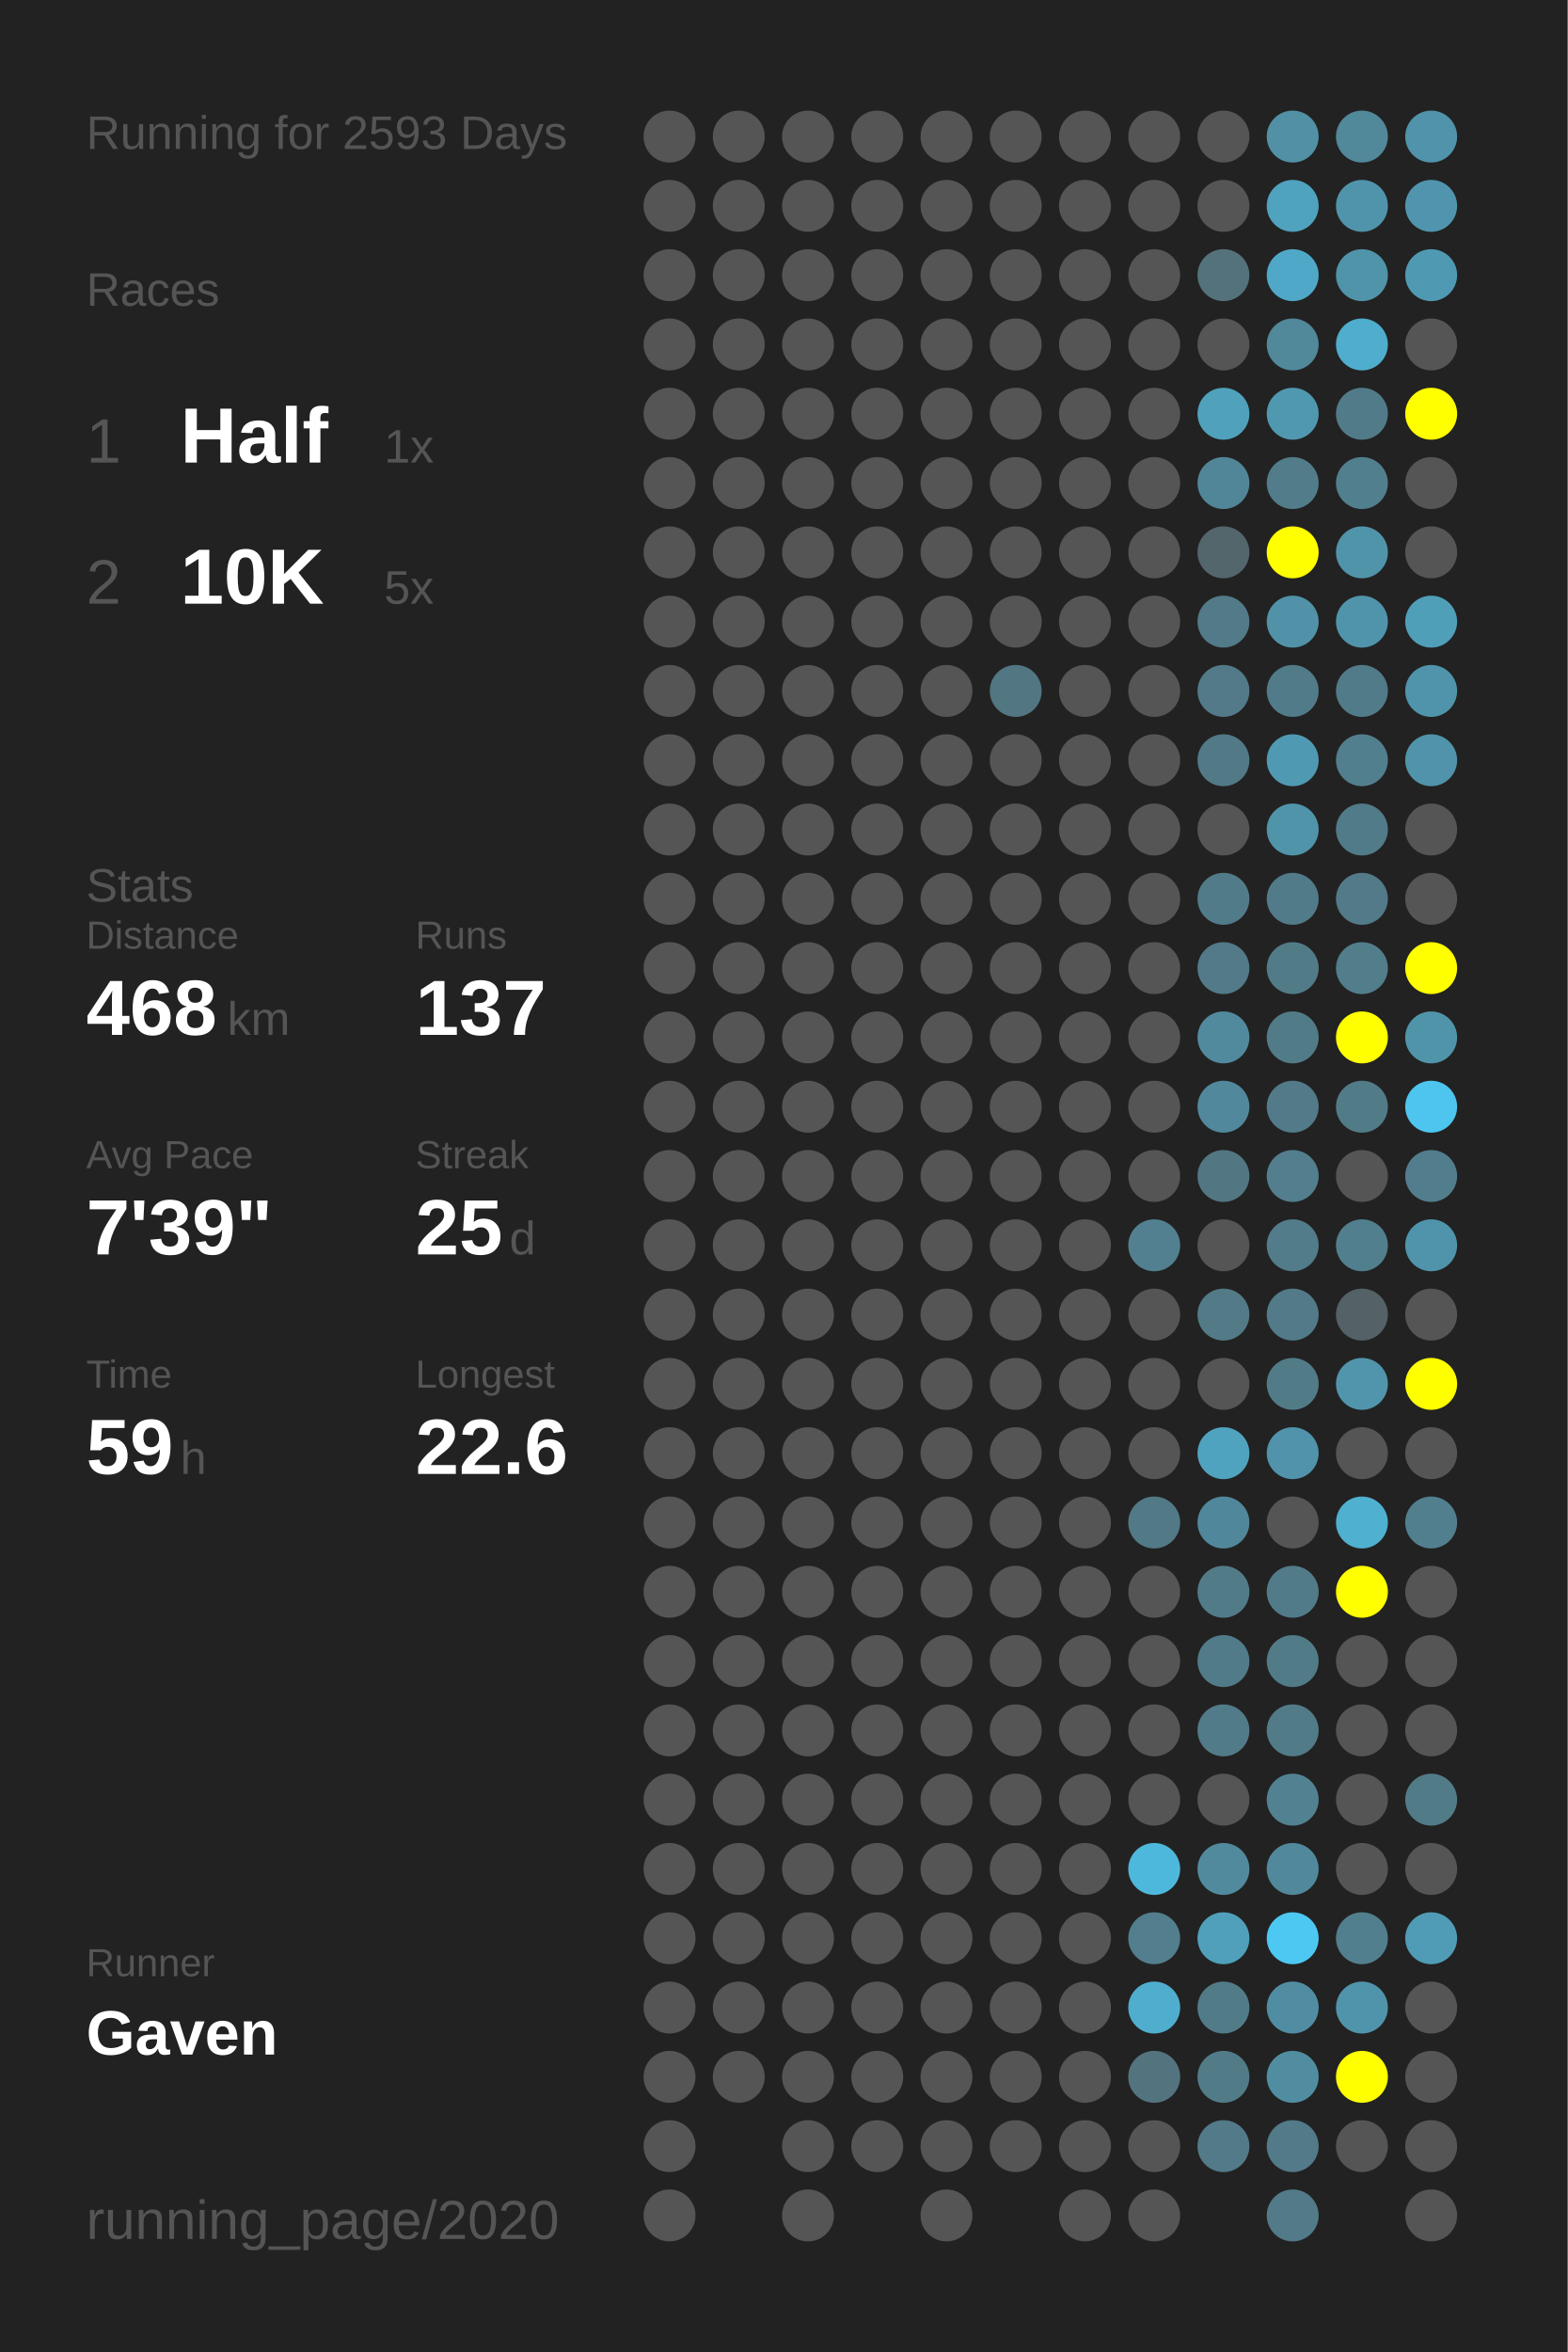
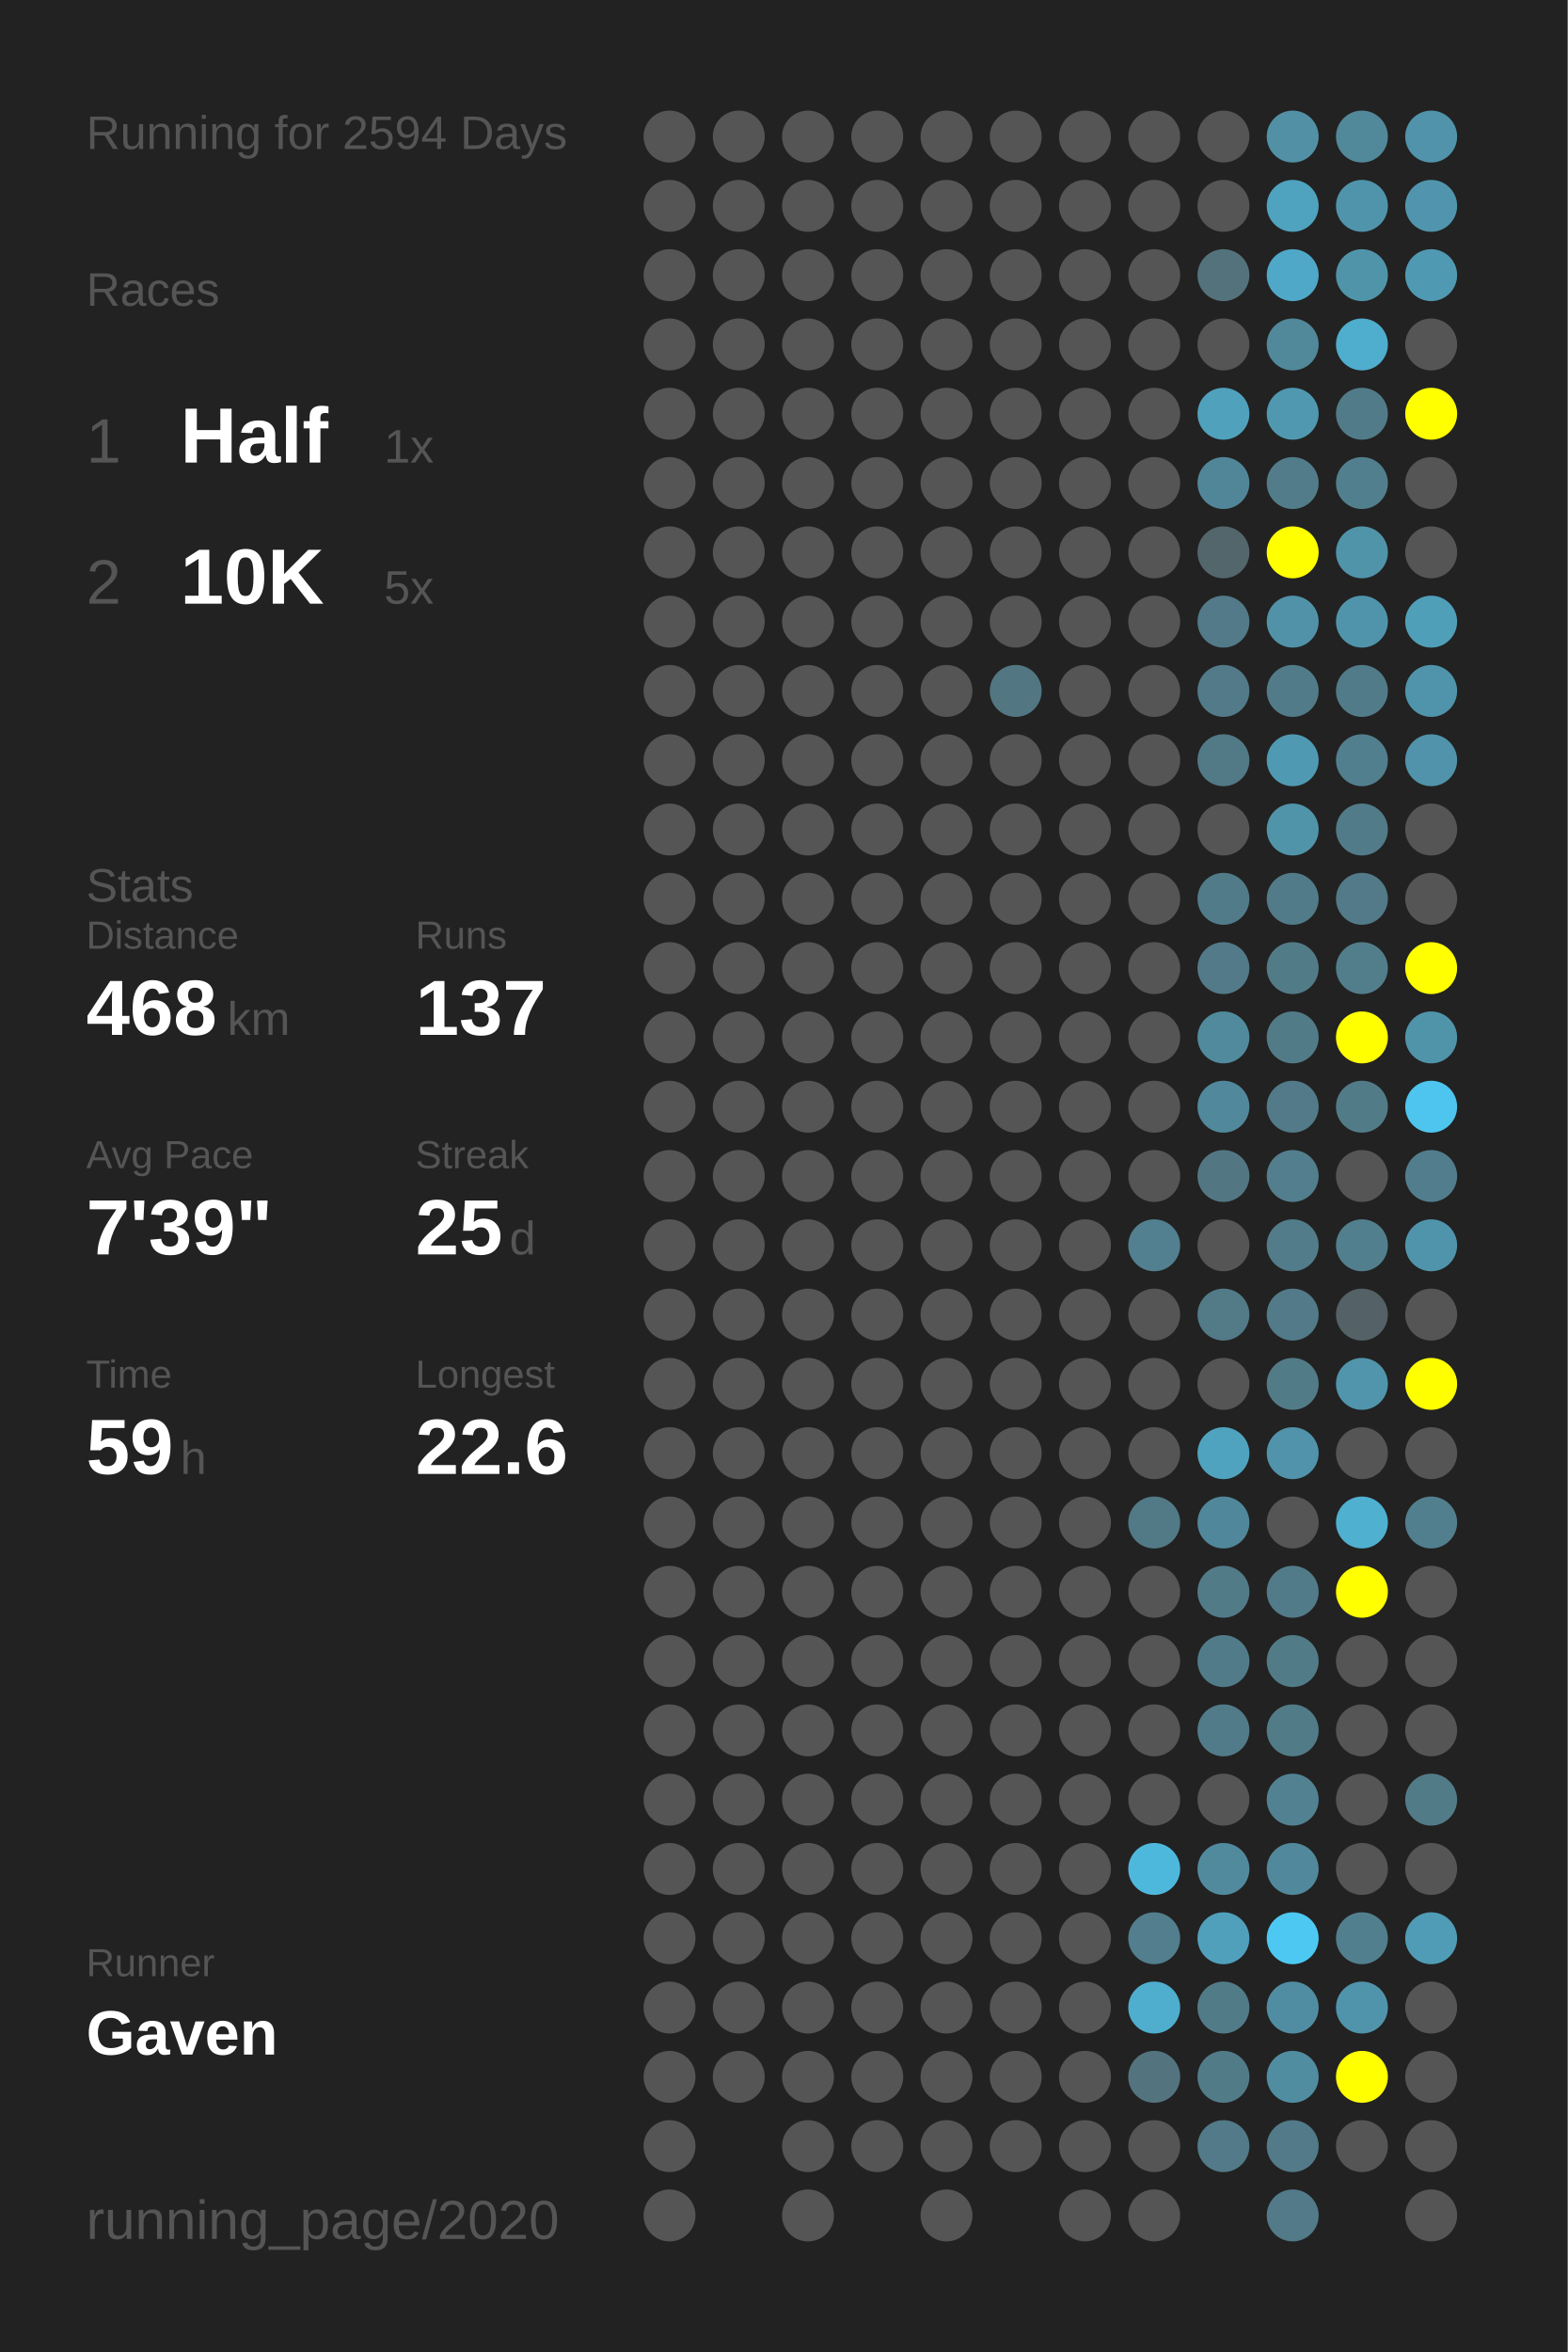
<svg xmlns="http://www.w3.org/2000/svg" baseProfile="full" height="300mm" version="1.1" viewBox="0,0,200,300" width="200mm">
  <defs />
  <rect fill="#222222" height="300" width="200" x="0" y="0" />
-   <text fill="#555555" style="font-size:6px; font-family:Arial;" x="11" y="19">Running for 2593 Days</text>
+   <text fill="#555555" style="font-size:6px; font-family:Arial;" x="11" y="19">Running for 2594 Days</text>
  <text fill="#555555" style="font-size:6px; font-family:Arial;" x="11" y="39">Races</text>
  <text fill="#555555" style="font-size:8px; font-family:Arial;" x="11" y="59">1</text>
  <text fill="#FFFFFF" style="font-size:10px; font-family:Arial; font-weight:bold;" x="23" y="59">Half</text>
  <text fill="#555555" style="font-size:6px; font-family:Arial;" x="49" y="59">1x</text>
  <text fill="#555555" style="font-size:8px; font-family:Arial;" x="11" y="77">2</text>
  <text fill="#FFFFFF" style="font-size:10px; font-family:Arial; font-weight:bold;" x="23" y="77">10K</text>
  <text fill="#555555" style="font-size:6px; font-family:Arial;" x="49" y="77">5x</text>
  <text fill="#555555" style="font-size:6px; font-family:Arial;" x="11" y="115">Stats</text>
  <text fill="#555555" style="font-size:5px; font-family:Arial;" x="11" y="121">Distance</text>
  <text fill="#FFFFFF" style="font-size:10px; font-family:Arial; font-weight:bold;" x="11" y="132">468</text>
  <text fill="#555555" style="font-size:6px; font-family:Arial;" x="29" y="132">km</text>
  <text fill="#555555" style="font-size:5px; font-family:Arial;" x="53" y="121">Runs</text>
  <text fill="#FFFFFF" style="font-size:10px; font-family:Arial; font-weight:bold;" x="53" y="132">137</text>
  <text fill="#555555" style="font-size:5px; font-family:Arial;" x="11" y="149">Avg Pace</text>
  <text fill="#FFFFFF" style="font-size:10px; font-family:Arial; font-weight:bold;" x="11" y="160">7'39"</text>
  <text fill="#555555" style="font-size:5px; font-family:Arial;" x="53" y="149">Streak</text>
  <text fill="#FFFFFF" style="font-size:10px; font-family:Arial; font-weight:bold;" x="53" y="160">25</text>
  <text fill="#555555" style="font-size:6px; font-family:Arial;" x="65" y="160">d</text>
  <text fill="#555555" style="font-size:5px; font-family:Arial;" x="11" y="177">Time</text>
  <text fill="#FFFFFF" style="font-size:10px; font-family:Arial; font-weight:bold;" x="11" y="188">59</text>
  <text fill="#555555" style="font-size:6px; font-family:Arial;" x="23" y="188">h</text>
  <text fill="#555555" style="font-size:5px; font-family:Arial;" x="53" y="177">Longest</text>
  <text fill="#FFFFFF" style="font-size:10px; font-family:Arial; font-weight:bold;" x="53" y="188">22.6</text>
  <text fill="#555555" style="font-size:5px; font-family:Arial;" x="11" y="252.065">Runner</text>
  <text fill="#FFFFFF" style="font-size:8px; font-family:Arial; font-weight:bold;" x="11" y="262.065">Gaven</text>
  <text fill="#555555" style="font-size:7px; font-family:Arial;" x="11" y="285.581">running_page/2020</text>
  <circle cx="85.417" cy="17.419" fill="#555555" r="3.312" />
  <circle cx="85.417" cy="26.258" fill="#555555" r="3.312" />
  <circle cx="85.417" cy="35.097" fill="#555555" r="3.312" />
  <circle cx="85.417" cy="43.935" fill="#555555" r="3.312" />
  <circle cx="85.417" cy="52.774" fill="#555555" r="3.312" />
  <circle cx="85.417" cy="61.613" fill="#555555" r="3.312" />
  <circle cx="85.417" cy="70.452" fill="#555555" r="3.312" />
  <circle cx="85.417" cy="79.29" fill="#555555" r="3.312" />
  <circle cx="85.417" cy="88.129" fill="#555555" r="3.312" />
  <circle cx="85.417" cy="96.968" fill="#555555" r="3.312" />
  <circle cx="85.417" cy="105.806" fill="#555555" r="3.312" />
  <circle cx="85.417" cy="114.645" fill="#555555" r="3.312" />
  <circle cx="85.417" cy="123.484" fill="#555555" r="3.312" />
  <circle cx="85.417" cy="132.323" fill="#555555" r="3.312" />
  <circle cx="85.417" cy="141.161" fill="#555555" r="3.312" />
  <circle cx="85.417" cy="150" fill="#555555" r="3.312" />
  <circle cx="85.417" cy="158.839" fill="#555555" r="3.312" />
  <circle cx="85.417" cy="167.677" fill="#555555" r="3.312" />
  <circle cx="85.417" cy="176.516" fill="#555555" r="3.312" />
  <circle cx="85.417" cy="185.355" fill="#555555" r="3.312" />
  <circle cx="85.417" cy="194.194" fill="#555555" r="3.312" />
  <circle cx="85.417" cy="203.032" fill="#555555" r="3.312" />
  <circle cx="85.417" cy="211.871" fill="#555555" r="3.312" />
  <circle cx="85.417" cy="220.71" fill="#555555" r="3.312" />
  <circle cx="85.417" cy="229.548" fill="#555555" r="3.312" />
  <circle cx="85.417" cy="238.387" fill="#555555" r="3.312" />
  <circle cx="85.417" cy="247.226" fill="#555555" r="3.312" />
  <circle cx="85.417" cy="256.065" fill="#555555" r="3.312" />
  <circle cx="85.417" cy="264.903" fill="#555555" r="3.312" />
  <circle cx="85.417" cy="273.742" fill="#555555" r="3.312" />
  <circle cx="85.417" cy="282.581" fill="#555555" r="3.312" />
  <circle cx="94.25" cy="17.419" fill="#555555" r="3.312" />
  <circle cx="94.25" cy="26.258" fill="#555555" r="3.312" />
  <circle cx="94.25" cy="35.097" fill="#555555" r="3.312" />
  <circle cx="94.25" cy="43.935" fill="#555555" r="3.312" />
  <circle cx="94.25" cy="52.774" fill="#555555" r="3.312" />
  <circle cx="94.25" cy="61.613" fill="#555555" r="3.312" />
  <circle cx="94.25" cy="70.452" fill="#555555" r="3.312" />
  <circle cx="94.25" cy="79.29" fill="#555555" r="3.312" />
  <circle cx="94.25" cy="88.129" fill="#555555" r="3.312" />
  <circle cx="94.25" cy="96.968" fill="#555555" r="3.312" />
  <circle cx="94.25" cy="105.806" fill="#555555" r="3.312" />
  <circle cx="94.25" cy="114.645" fill="#555555" r="3.312" />
  <circle cx="94.25" cy="123.484" fill="#555555" r="3.312" />
  <circle cx="94.25" cy="132.323" fill="#555555" r="3.312" />
  <circle cx="94.25" cy="141.161" fill="#555555" r="3.312" />
  <circle cx="94.25" cy="150" fill="#555555" r="3.312" />
  <circle cx="94.25" cy="158.839" fill="#555555" r="3.312" />
  <circle cx="94.25" cy="167.677" fill="#555555" r="3.312" />
  <circle cx="94.25" cy="176.516" fill="#555555" r="3.312" />
  <circle cx="94.25" cy="185.355" fill="#555555" r="3.312" />
  <circle cx="94.25" cy="194.194" fill="#555555" r="3.312" />
  <circle cx="94.25" cy="203.032" fill="#555555" r="3.312" />
  <circle cx="94.25" cy="211.871" fill="#555555" r="3.312" />
  <circle cx="94.25" cy="220.71" fill="#555555" r="3.312" />
  <circle cx="94.25" cy="229.548" fill="#555555" r="3.312" />
  <circle cx="94.25" cy="238.387" fill="#555555" r="3.312" />
  <circle cx="94.25" cy="247.226" fill="#555555" r="3.312" />
  <circle cx="94.25" cy="256.065" fill="#555555" r="3.312" />
  <circle cx="94.25" cy="264.903" fill="#555555" r="3.312" />
  <circle cx="103.083" cy="17.419" fill="#555555" r="3.312" />
  <circle cx="103.083" cy="26.258" fill="#555555" r="3.312" />
  <circle cx="103.083" cy="35.097" fill="#555555" r="3.312" />
  <circle cx="103.083" cy="43.935" fill="#555555" r="3.312" />
  <circle cx="103.083" cy="52.774" fill="#555555" r="3.312" />
  <circle cx="103.083" cy="61.613" fill="#555555" r="3.312" />
  <circle cx="103.083" cy="70.452" fill="#555555" r="3.312" />
  <circle cx="103.083" cy="79.29" fill="#555555" r="3.312" />
  <circle cx="103.083" cy="88.129" fill="#555555" r="3.312" />
  <circle cx="103.083" cy="96.968" fill="#555555" r="3.312" />
  <circle cx="103.083" cy="105.806" fill="#555555" r="3.312" />
  <circle cx="103.083" cy="114.645" fill="#555555" r="3.312" />
  <circle cx="103.083" cy="123.484" fill="#555555" r="3.312" />
  <circle cx="103.083" cy="132.323" fill="#555555" r="3.312" />
  <circle cx="103.083" cy="141.161" fill="#555555" r="3.312" />
  <circle cx="103.083" cy="150" fill="#555555" r="3.312" />
  <circle cx="103.083" cy="158.839" fill="#555555" r="3.312" />
  <circle cx="103.083" cy="167.677" fill="#555555" r="3.312" />
  <circle cx="103.083" cy="176.516" fill="#555555" r="3.312" />
  <circle cx="103.083" cy="185.355" fill="#555555" r="3.312" />
  <circle cx="103.083" cy="194.194" fill="#555555" r="3.312" />
  <circle cx="103.083" cy="203.032" fill="#555555" r="3.312" />
  <circle cx="103.083" cy="211.871" fill="#555555" r="3.312" />
  <circle cx="103.083" cy="220.71" fill="#555555" r="3.312" />
  <circle cx="103.083" cy="229.548" fill="#555555" r="3.312" />
  <circle cx="103.083" cy="238.387" fill="#555555" r="3.312" />
  <circle cx="103.083" cy="247.226" fill="#555555" r="3.312" />
  <circle cx="103.083" cy="256.065" fill="#555555" r="3.312" />
  <circle cx="103.083" cy="264.903" fill="#555555" r="3.312" />
  <circle cx="103.083" cy="273.742" fill="#555555" r="3.312" />
  <circle cx="103.083" cy="282.581" fill="#555555" r="3.312" />
  <circle cx="111.917" cy="17.419" fill="#555555" r="3.312" />
  <circle cx="111.917" cy="26.258" fill="#555555" r="3.312" />
  <circle cx="111.917" cy="35.097" fill="#555555" r="3.312" />
  <circle cx="111.917" cy="43.935" fill="#555555" r="3.312" />
  <circle cx="111.917" cy="52.774" fill="#555555" r="3.312" />
  <circle cx="111.917" cy="61.613" fill="#555555" r="3.312" />
  <circle cx="111.917" cy="70.452" fill="#555555" r="3.312" />
  <circle cx="111.917" cy="79.29" fill="#555555" r="3.312" />
  <circle cx="111.917" cy="88.129" fill="#555555" r="3.312" />
  <circle cx="111.917" cy="96.968" fill="#555555" r="3.312" />
  <circle cx="111.917" cy="105.806" fill="#555555" r="3.312" />
  <circle cx="111.917" cy="114.645" fill="#555555" r="3.312" />
  <circle cx="111.917" cy="123.484" fill="#555555" r="3.312" />
  <circle cx="111.917" cy="132.323" fill="#555555" r="3.312" />
  <circle cx="111.917" cy="141.161" fill="#555555" r="3.312" />
  <circle cx="111.917" cy="150" fill="#555555" r="3.312" />
  <circle cx="111.917" cy="158.839" fill="#555555" r="3.312" />
  <circle cx="111.917" cy="167.677" fill="#555555" r="3.312" />
  <circle cx="111.917" cy="176.516" fill="#555555" r="3.312" />
  <circle cx="111.917" cy="185.355" fill="#555555" r="3.312" />
  <circle cx="111.917" cy="194.194" fill="#555555" r="3.312" />
  <circle cx="111.917" cy="203.032" fill="#555555" r="3.312" />
  <circle cx="111.917" cy="211.871" fill="#555555" r="3.312" />
  <circle cx="111.917" cy="220.71" fill="#555555" r="3.312" />
  <circle cx="111.917" cy="229.548" fill="#555555" r="3.312" />
  <circle cx="111.917" cy="238.387" fill="#555555" r="3.312" />
  <circle cx="111.917" cy="247.226" fill="#555555" r="3.312" />
  <circle cx="111.917" cy="256.065" fill="#555555" r="3.312" />
  <circle cx="111.917" cy="264.903" fill="#555555" r="3.312" />
  <circle cx="111.917" cy="273.742" fill="#555555" r="3.312" />
  <circle cx="120.75" cy="17.419" fill="#555555" r="3.312" />
  <circle cx="120.75" cy="26.258" fill="#555555" r="3.312" />
  <circle cx="120.75" cy="35.097" fill="#555555" r="3.312" />
  <circle cx="120.75" cy="43.935" fill="#555555" r="3.312" />
  <circle cx="120.75" cy="52.774" fill="#555555" r="3.312" />
  <circle cx="120.75" cy="61.613" fill="#555555" r="3.312" />
  <circle cx="120.75" cy="70.452" fill="#555555" r="3.312" />
  <circle cx="120.75" cy="79.29" fill="#555555" r="3.312" />
  <circle cx="120.75" cy="88.129" fill="#555555" r="3.312" />
  <circle cx="120.75" cy="96.968" fill="#555555" r="3.312" />
  <circle cx="120.75" cy="105.806" fill="#555555" r="3.312" />
  <circle cx="120.75" cy="114.645" fill="#555555" r="3.312" />
  <circle cx="120.75" cy="123.484" fill="#555555" r="3.312" />
  <circle cx="120.75" cy="132.323" fill="#555555" r="3.312" />
  <circle cx="120.75" cy="141.161" fill="#555555" r="3.312" />
  <circle cx="120.75" cy="150" fill="#555555" r="3.312" />
  <circle cx="120.75" cy="158.839" fill="#555555" r="3.312" />
  <circle cx="120.75" cy="167.677" fill="#555555" r="3.312" />
  <circle cx="120.75" cy="176.516" fill="#555555" r="3.312" />
  <circle cx="120.75" cy="185.355" fill="#555555" r="3.312" />
  <circle cx="120.75" cy="194.194" fill="#555555" r="3.312" />
  <circle cx="120.75" cy="203.032" fill="#555555" r="3.312" />
  <circle cx="120.75" cy="211.871" fill="#555555" r="3.312" />
  <circle cx="120.75" cy="220.71" fill="#555555" r="3.312" />
  <circle cx="120.75" cy="229.548" fill="#555555" r="3.312" />
  <circle cx="120.75" cy="238.387" fill="#555555" r="3.312" />
  <circle cx="120.75" cy="247.226" fill="#555555" r="3.312" />
  <circle cx="120.75" cy="256.065" fill="#555555" r="3.312" />
  <circle cx="120.75" cy="264.903" fill="#555555" r="3.312" />
  <circle cx="120.75" cy="273.742" fill="#555555" r="3.312" />
  <circle cx="120.75" cy="282.581" fill="#555555" r="3.312" />
  <circle cx="129.583" cy="17.419" fill="#555555" r="3.312" />
  <circle cx="129.583" cy="26.258" fill="#555555" r="3.312" />
  <circle cx="129.583" cy="35.097" fill="#555555" r="3.312" />
  <circle cx="129.583" cy="43.935" fill="#555555" r="3.312" />
  <circle cx="129.583" cy="52.774" fill="#555555" r="3.312" />
  <circle cx="129.583" cy="61.613" fill="#555555" r="3.312" />
  <circle cx="129.583" cy="70.452" fill="#555555" r="3.312" />
  <circle cx="129.583" cy="79.29" fill="#555555" r="3.312" />
  <circle cx="129.583" cy="88.129" fill="#527682" r="3.312" />
  <circle cx="129.583" cy="96.968" fill="#555555" r="3.312" />
  <circle cx="129.583" cy="105.806" fill="#555555" r="3.312" />
  <circle cx="129.583" cy="114.645" fill="#555555" r="3.312" />
  <circle cx="129.583" cy="123.484" fill="#555555" r="3.312" />
  <circle cx="129.583" cy="132.323" fill="#555555" r="3.312" />
  <circle cx="129.583" cy="141.161" fill="#555555" r="3.312" />
  <circle cx="129.583" cy="150" fill="#555555" r="3.312" />
  <circle cx="129.583" cy="158.839" fill="#555555" r="3.312" />
  <circle cx="129.583" cy="167.677" fill="#555555" r="3.312" />
  <circle cx="129.583" cy="176.516" fill="#555555" r="3.312" />
  <circle cx="129.583" cy="185.355" fill="#555555" r="3.312" />
  <circle cx="129.583" cy="194.194" fill="#555555" r="3.312" />
  <circle cx="129.583" cy="203.032" fill="#555555" r="3.312" />
  <circle cx="129.583" cy="211.871" fill="#555555" r="3.312" />
  <circle cx="129.583" cy="220.71" fill="#555555" r="3.312" />
  <circle cx="129.583" cy="229.548" fill="#555555" r="3.312" />
  <circle cx="129.583" cy="238.387" fill="#555555" r="3.312" />
  <circle cx="129.583" cy="247.226" fill="#555555" r="3.312" />
  <circle cx="129.583" cy="256.065" fill="#555555" r="3.312" />
  <circle cx="129.583" cy="264.903" fill="#555555" r="3.312" />
  <circle cx="129.583" cy="273.742" fill="#555555" r="3.312" />
  <circle cx="138.417" cy="17.419" fill="#555555" r="3.312" />
  <circle cx="138.417" cy="26.258" fill="#555555" r="3.312" />
  <circle cx="138.417" cy="35.097" fill="#555555" r="3.312" />
  <circle cx="138.417" cy="43.935" fill="#555555" r="3.312" />
  <circle cx="138.417" cy="52.774" fill="#555555" r="3.312" />
  <circle cx="138.417" cy="61.613" fill="#555555" r="3.312" />
  <circle cx="138.417" cy="70.452" fill="#555555" r="3.312" />
  <circle cx="138.417" cy="79.29" fill="#555555" r="3.312" />
  <circle cx="138.417" cy="88.129" fill="#555555" r="3.312" />
  <circle cx="138.417" cy="96.968" fill="#555555" r="3.312" />
  <circle cx="138.417" cy="105.806" fill="#555555" r="3.312" />
  <circle cx="138.417" cy="114.645" fill="#555555" r="3.312" />
  <circle cx="138.417" cy="123.484" fill="#555555" r="3.312" />
  <circle cx="138.417" cy="132.323" fill="#555555" r="3.312" />
  <circle cx="138.417" cy="141.161" fill="#555555" r="3.312" />
  <circle cx="138.417" cy="150" fill="#555555" r="3.312" />
  <circle cx="138.417" cy="158.839" fill="#555555" r="3.312" />
  <circle cx="138.417" cy="167.677" fill="#555555" r="3.312" />
  <circle cx="138.417" cy="176.516" fill="#555555" r="3.312" />
  <circle cx="138.417" cy="185.355" fill="#555555" r="3.312" />
  <circle cx="138.417" cy="194.194" fill="#555555" r="3.312" />
  <circle cx="138.417" cy="203.032" fill="#555555" r="3.312" />
  <circle cx="138.417" cy="211.871" fill="#555555" r="3.312" />
  <circle cx="138.417" cy="220.71" fill="#555555" r="3.312" />
  <circle cx="138.417" cy="229.548" fill="#555555" r="3.312" />
  <circle cx="138.417" cy="238.387" fill="#555555" r="3.312" />
  <circle cx="138.417" cy="247.226" fill="#555555" r="3.312" />
  <circle cx="138.417" cy="256.065" fill="#555555" r="3.312" />
  <circle cx="138.417" cy="264.903" fill="#555555" r="3.312" />
  <circle cx="138.417" cy="273.742" fill="#555555" r="3.312" />
  <circle cx="138.417" cy="282.581" fill="#555555" r="3.312" />
  <circle cx="147.25" cy="17.419" fill="#555555" r="3.312" />
  <circle cx="147.25" cy="26.258" fill="#555555" r="3.312" />
  <circle cx="147.25" cy="35.097" fill="#555555" r="3.312" />
  <circle cx="147.25" cy="43.935" fill="#555555" r="3.312" />
  <circle cx="147.25" cy="52.774" fill="#555555" r="3.312" />
  <circle cx="147.25" cy="61.613" fill="#555555" r="3.312" />
  <circle cx="147.25" cy="70.452" fill="#555555" r="3.312" />
  <circle cx="147.25" cy="79.29" fill="#555555" r="3.312" />
  <circle cx="147.25" cy="88.129" fill="#555555" r="3.312" />
  <circle cx="147.25" cy="96.968" fill="#555555" r="3.312" />
  <circle cx="147.25" cy="105.806" fill="#555555" r="3.312" />
  <circle cx="147.25" cy="114.645" fill="#555555" r="3.312" />
  <circle cx="147.25" cy="123.484" fill="#555555" r="3.312" />
  <circle cx="147.25" cy="132.323" fill="#555555" r="3.312" />
  <circle cx="147.25" cy="141.161" fill="#555555" r="3.312" />
  <circle cx="147.25" cy="150" fill="#555555" r="3.312" />
  <circle cx="147.25" cy="158.839" fill="#528090" r="3.312" />
  <circle cx="147.25" cy="167.677" fill="#555555" r="3.312" />
  <circle cx="147.25" cy="176.516" fill="#555555" r="3.312" />
  <circle cx="147.25" cy="185.355" fill="#555555" r="3.312" />
  <circle cx="147.25" cy="194.194" fill="#527986" r="3.312" />
  <circle cx="147.25" cy="203.032" fill="#555555" r="3.312" />
  <circle cx="147.25" cy="211.871" fill="#555555" r="3.312" />
  <circle cx="147.25" cy="220.71" fill="#555555" r="3.312" />
  <circle cx="147.25" cy="229.548" fill="#555555" r="3.312" />
  <circle cx="147.25" cy="238.387" fill="#4eb8dc" r="3.312" />
  <circle cx="147.25" cy="247.226" fill="#527e8d" r="3.312" />
  <circle cx="147.25" cy="256.065" fill="#4faece" r="3.312" />
  <circle cx="147.25" cy="264.903" fill="#53747f" r="3.312" />
  <circle cx="147.25" cy="273.742" fill="#555555" r="3.312" />
  <circle cx="147.25" cy="282.581" fill="#555555" r="3.312" />
  <circle cx="156.083" cy="17.419" fill="#555555" r="3.312" />
  <circle cx="156.083" cy="26.258" fill="#555555" r="3.312" />
  <circle cx="156.083" cy="35.097" fill="#53727c" r="3.312" />
  <circle cx="156.083" cy="43.935" fill="#555555" r="3.312" />
  <circle cx="156.083" cy="52.774" fill="#50a1bc" r="3.312" />
  <circle cx="156.083" cy="61.613" fill="#518698" r="3.312" />
  <circle cx="156.083" cy="70.452" fill="#53666c" r="3.312" />
  <circle cx="156.083" cy="79.29" fill="#527a88" r="3.312" />
  <circle cx="156.083" cy="88.129" fill="#527a88" r="3.312" />
  <circle cx="156.083" cy="96.968" fill="#527986" r="3.312" />
  <circle cx="156.083" cy="105.806" fill="#555555" r="3.312" />
  <circle cx="156.083" cy="114.645" fill="#527b89" r="3.312" />
  <circle cx="156.083" cy="123.484" fill="#527a88" r="3.312" />
  <circle cx="156.083" cy="132.323" fill="#518a9d" r="3.312" />
  <circle cx="156.083" cy="141.161" fill="#51889b" r="3.312" />
  <circle cx="156.083" cy="150" fill="#527783" r="3.312" />
  <circle cx="156.083" cy="158.839" fill="#555555" r="3.312" />
  <circle cx="156.083" cy="167.677" fill="#527a87" r="3.312" />
  <circle cx="156.083" cy="176.516" fill="#555555" r="3.312" />
  <circle cx="156.083" cy="185.355" fill="#4fa3bf" r="3.312" />
  <circle cx="156.083" cy="194.194" fill="#51879a" r="3.312" />
  <circle cx="156.083" cy="203.032" fill="#527b88" r="3.312" />
  <circle cx="156.083" cy="211.871" fill="#527b89" r="3.312" />
  <circle cx="156.083" cy="220.71" fill="#527b89" r="3.312" />
  <circle cx="156.083" cy="229.548" fill="#555555" r="3.312" />
  <circle cx="156.083" cy="238.387" fill="#518a9d" r="3.312" />
  <circle cx="156.083" cy="247.226" fill="#50a0bb" r="3.312" />
  <circle cx="156.083" cy="256.065" fill="#527b88" r="3.312" />
  <circle cx="156.083" cy="264.903" fill="#527b88" r="3.312" />
  <circle cx="156.083" cy="273.742" fill="#527a88" r="3.312" />
  <circle cx="164.917" cy="17.419" fill="#5190a5" r="3.312" />
  <circle cx="164.917" cy="26.258" fill="#4fa3bf" r="3.312" />
  <circle cx="164.917" cy="35.097" fill="#4fa8c7" r="3.312" />
  <circle cx="164.917" cy="43.935" fill="#51889a" r="3.312" />
  <circle cx="164.917" cy="52.774" fill="#5098b0" r="3.312" />
  <circle cx="164.917" cy="61.613" fill="#527c8a" r="3.312" />
  <circle cx="164.917" cy="70.452" fill="#FFFF00" r="3.312" />
  <circle cx="164.917" cy="79.29" fill="#5192a8" r="3.312" />
  <circle cx="164.917" cy="88.129" fill="#527b89" r="3.312" />
  <circle cx="164.917" cy="96.968" fill="#5099b2" r="3.312" />
  <circle cx="164.917" cy="105.806" fill="#5094aa" r="3.312" />
  <circle cx="164.917" cy="114.645" fill="#527b89" r="3.312" />
  <circle cx="164.917" cy="123.484" fill="#527b88" r="3.312" />
  <circle cx="164.917" cy="132.323" fill="#527b88" r="3.312" />
  <circle cx="164.917" cy="141.161" fill="#527a88" r="3.312" />
  <circle cx="164.917" cy="150" fill="#527e8d" r="3.312" />
  <circle cx="164.917" cy="158.839" fill="#527c8a" r="3.312" />
  <circle cx="164.917" cy="167.677" fill="#527a88" r="3.312" />
  <circle cx="164.917" cy="176.516" fill="#527b88" r="3.312" />
  <circle cx="164.917" cy="185.355" fill="#5093aa" r="3.312" />
  <circle cx="164.917" cy="194.194" fill="#555555" r="3.312" />
  <circle cx="164.917" cy="203.032" fill="#527b89" r="3.312" />
  <circle cx="164.917" cy="211.871" fill="#527b88" r="3.312" />
  <circle cx="164.917" cy="220.71" fill="#527b88" r="3.312" />
  <circle cx="164.917" cy="229.548" fill="#528292" r="3.312" />
  <circle cx="164.917" cy="238.387" fill="#51889b" r="3.312" />
  <circle cx="164.917" cy="247.226" fill="#4dc8f2" r="3.312" />
  <circle cx="164.917" cy="256.065" fill="#518da2" r="3.312" />
  <circle cx="164.917" cy="264.903" fill="#518da1" r="3.312" />
  <circle cx="164.917" cy="273.742" fill="#527a88" r="3.312" />
  <circle cx="164.917" cy="282.581" fill="#527a88" r="3.312" />
  <circle cx="173.75" cy="17.419" fill="#51889a" r="3.312" />
  <circle cx="173.75" cy="26.258" fill="#5094ab" r="3.312" />
  <circle cx="173.75" cy="35.097" fill="#5094aa" r="3.312" />
  <circle cx="173.75" cy="43.935" fill="#4fadcd" r="3.312" />
  <circle cx="173.75" cy="52.774" fill="#527b89" r="3.312" />
  <circle cx="173.75" cy="61.613" fill="#527f8e" r="3.312" />
  <circle cx="173.75" cy="70.452" fill="#5094aa" r="3.312" />
  <circle cx="173.75" cy="79.29" fill="#5094ab" r="3.312" />
  <circle cx="173.75" cy="88.129" fill="#527b89" r="3.312" />
  <circle cx="173.75" cy="96.968" fill="#527f8e" r="3.312" />
  <circle cx="173.75" cy="105.806" fill="#527b89" r="3.312" />
  <circle cx="173.75" cy="114.645" fill="#527a88" r="3.312" />
  <circle cx="173.75" cy="123.484" fill="#527d8b" r="3.312" />
  <circle cx="173.75" cy="132.323" fill="#FFFF00" r="3.312" />
  <circle cx="173.75" cy="141.161" fill="#527b88" r="3.312" />
  <circle cx="173.75" cy="150" fill="#555555" r="3.312" />
  <circle cx="173.75" cy="158.839" fill="#527f8e" r="3.312" />
  <circle cx="173.75" cy="167.677" fill="#546166" r="3.312" />
  <circle cx="173.75" cy="176.516" fill="#5095ac" r="3.312" />
  <circle cx="173.75" cy="185.355" fill="#555555" r="3.312" />
  <circle cx="173.75" cy="194.194" fill="#4fb0d0" r="3.312" />
  <circle cx="173.75" cy="203.032" fill="#FFFF00" r="3.312" />
  <circle cx="173.75" cy="211.871" fill="#555555" r="3.312" />
  <circle cx="173.75" cy="220.71" fill="#555555" r="3.312" />
  <circle cx="173.75" cy="229.548" fill="#555555" r="3.312" />
  <circle cx="173.75" cy="238.387" fill="#555555" r="3.312" />
  <circle cx="173.75" cy="247.226" fill="#527f8e" r="3.312" />
  <circle cx="173.75" cy="256.065" fill="#5094ab" r="3.312" />
  <circle cx="173.75" cy="264.903" fill="#FFFF00" r="3.312" />
  <circle cx="173.75" cy="273.742" fill="#555555" r="3.312" />
  <circle cx="182.583" cy="17.419" fill="#5093aa" r="3.312" />
  <circle cx="182.583" cy="26.258" fill="#5095ad" r="3.312" />
  <circle cx="182.583" cy="35.097" fill="#5099b2" r="3.312" />
  <circle cx="182.583" cy="43.935" fill="#555555" r="3.312" />
  <circle cx="182.583" cy="52.774" fill="#FFFF00" r="3.312" />
  <circle cx="182.583" cy="61.613" fill="#555555" r="3.312" />
  <circle cx="182.583" cy="70.452" fill="#555555" r="3.312" />
  <circle cx="182.583" cy="79.29" fill="#509fb9" r="3.312" />
  <circle cx="182.583" cy="88.129" fill="#5094ab" r="3.312" />
  <circle cx="182.583" cy="96.968" fill="#5093aa" r="3.312" />
  <circle cx="182.583" cy="105.806" fill="#555555" r="3.312" />
  <circle cx="182.583" cy="114.645" fill="#555555" r="3.312" />
  <circle cx="182.583" cy="123.484" fill="#FFFF00" r="3.312" />
  <circle cx="182.583" cy="132.323" fill="#5094aa" r="3.312" />
  <circle cx="182.583" cy="141.161" fill="#4dc5ee" r="3.312" />
  <circle cx="182.583" cy="150" fill="#527d8c" r="3.312" />
  <circle cx="182.583" cy="158.839" fill="#5094ab" r="3.312" />
  <circle cx="182.583" cy="167.677" fill="#555555" r="3.312" />
  <circle cx="182.583" cy="176.516" fill="#FFFF00" r="3.312" />
  <circle cx="182.583" cy="185.355" fill="#555555" r="3.312" />
  <circle cx="182.583" cy="194.194" fill="#527f8e" r="3.312" />
  <circle cx="182.583" cy="203.032" fill="#555555" r="3.312" />
  <circle cx="182.583" cy="211.871" fill="#555555" r="3.312" />
  <circle cx="182.583" cy="220.71" fill="#555555" r="3.312" />
  <circle cx="182.583" cy="229.548" fill="#527b88" r="3.312" />
  <circle cx="182.583" cy="238.387" fill="#555555" r="3.312" />
  <circle cx="182.583" cy="247.226" fill="#509cb6" r="3.312" />
  <circle cx="182.583" cy="256.065" fill="#555555" r="3.312" />
  <circle cx="182.583" cy="264.903" fill="#555555" r="3.312" />
  <circle cx="182.583" cy="273.742" fill="#555555" r="3.312" />
  <circle cx="182.583" cy="282.581" fill="#555555" r="3.312" />
</svg>
